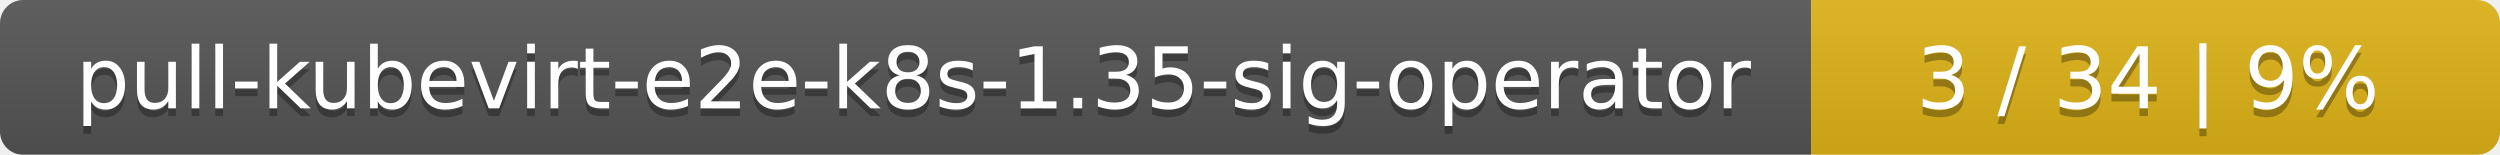
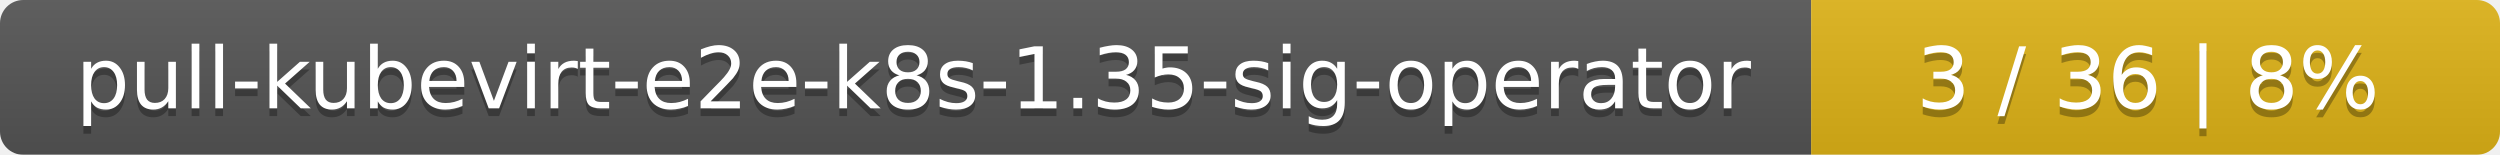
<svg xmlns="http://www.w3.org/2000/svg" width="323" height="20">
  <linearGradient id="smooth" x2="0" y2="100%">
    <stop offset="0" stop-color="#bbb" stop-opacity=".1" />
    <stop offset="1" stop-opacity=".1" />
  </linearGradient>
  <mask id="round">
    <rect width="323" height="20" rx="3" fill="#fff" />
  </mask>
  <g mask="url(#round)">
    <rect width="234" height="20" fill="#555" />
    <rect x="234" width="89" height="20" fill="#dfb317" />
    <rect width="323" height="20" fill="url(#smooth)" />
  </g>
  <g fill="#fff" text-anchor="middle" font-family="DejaVu Sans,Verdana,Geneva,sans-serif" font-size="11">
    <text x="118" y="15" fill="#010101" fill-opacity=".3">pull-kubevirt-e2e-k8s-1.35-sig-operator</text>
    <text x="118" y="14">pull-kubevirt-e2e-k8s-1.35-sig-operator</text>
-     <text x="277.5" y="15" fill="#010101" fill-opacity=".3">3 / 34    |    9%</text>
-     <text x="277.5" y="14">3 / 34    |    9%</text>
+     <text x="277.5" y="15" fill="#010101" fill-opacity=".3">3 / 36    |    8%</text>
+     <text x="277.5" y="14">3 / 36    |    8%</text>
  </g>
</svg>
